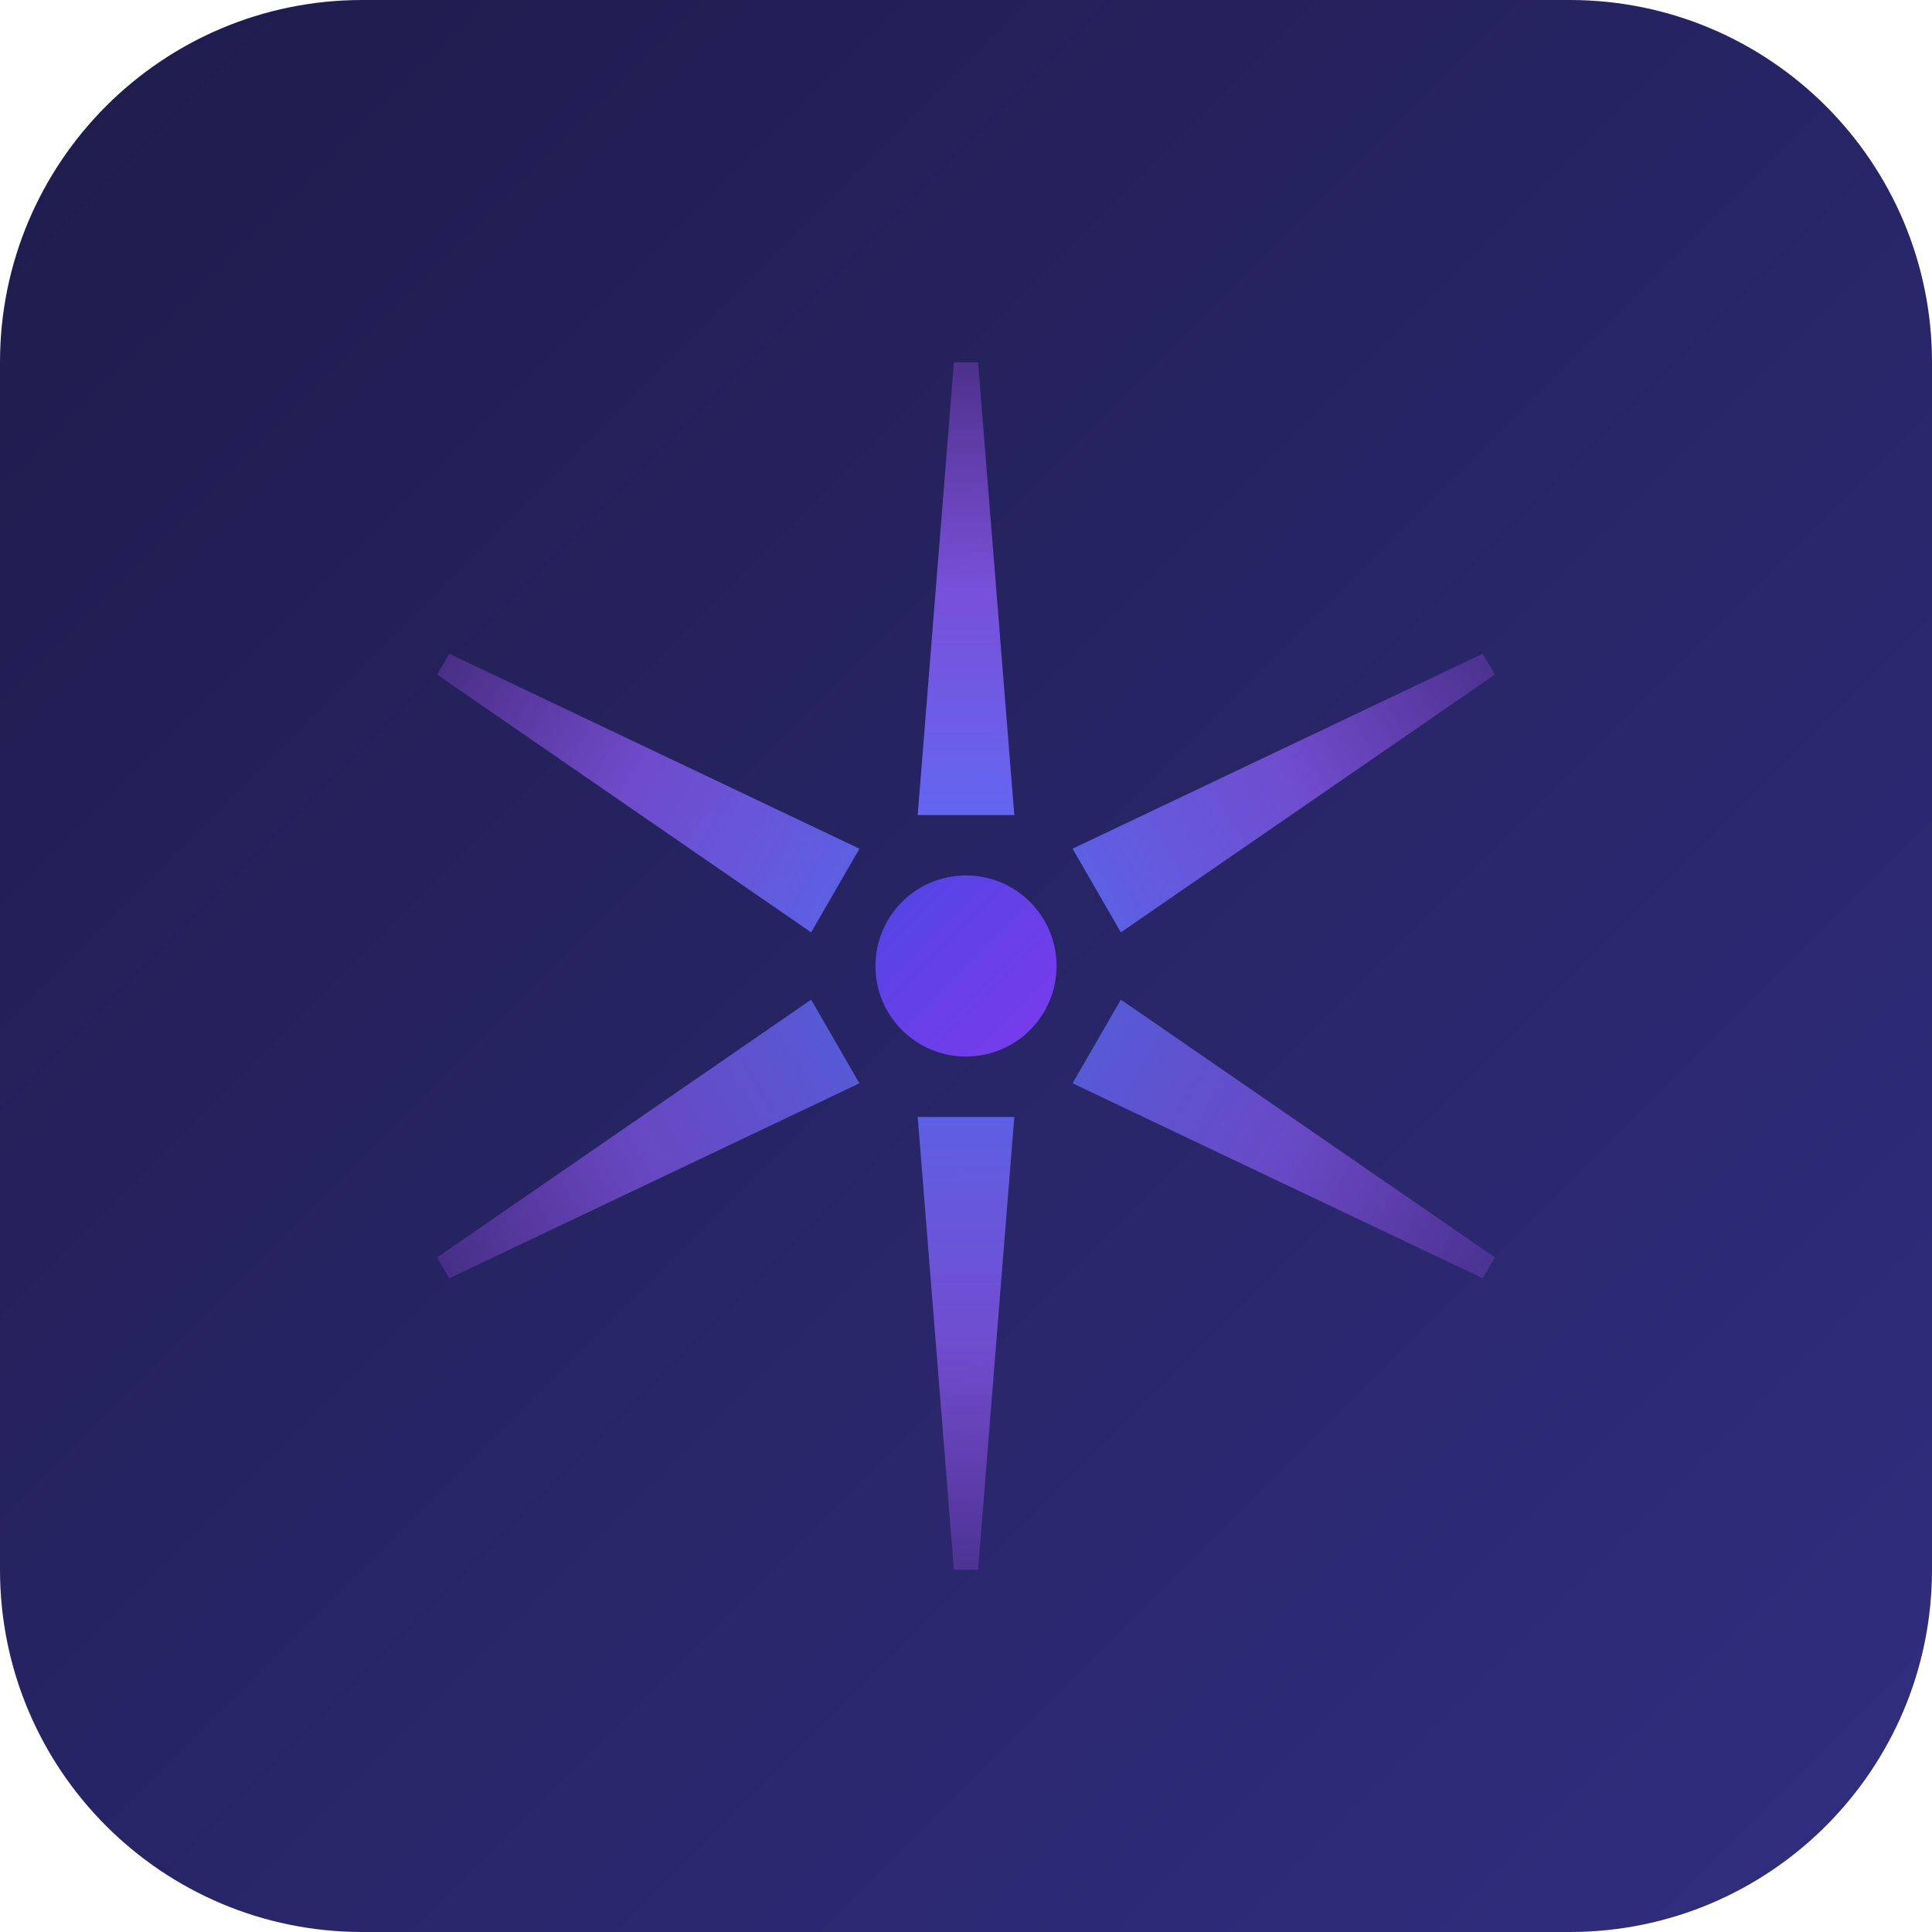
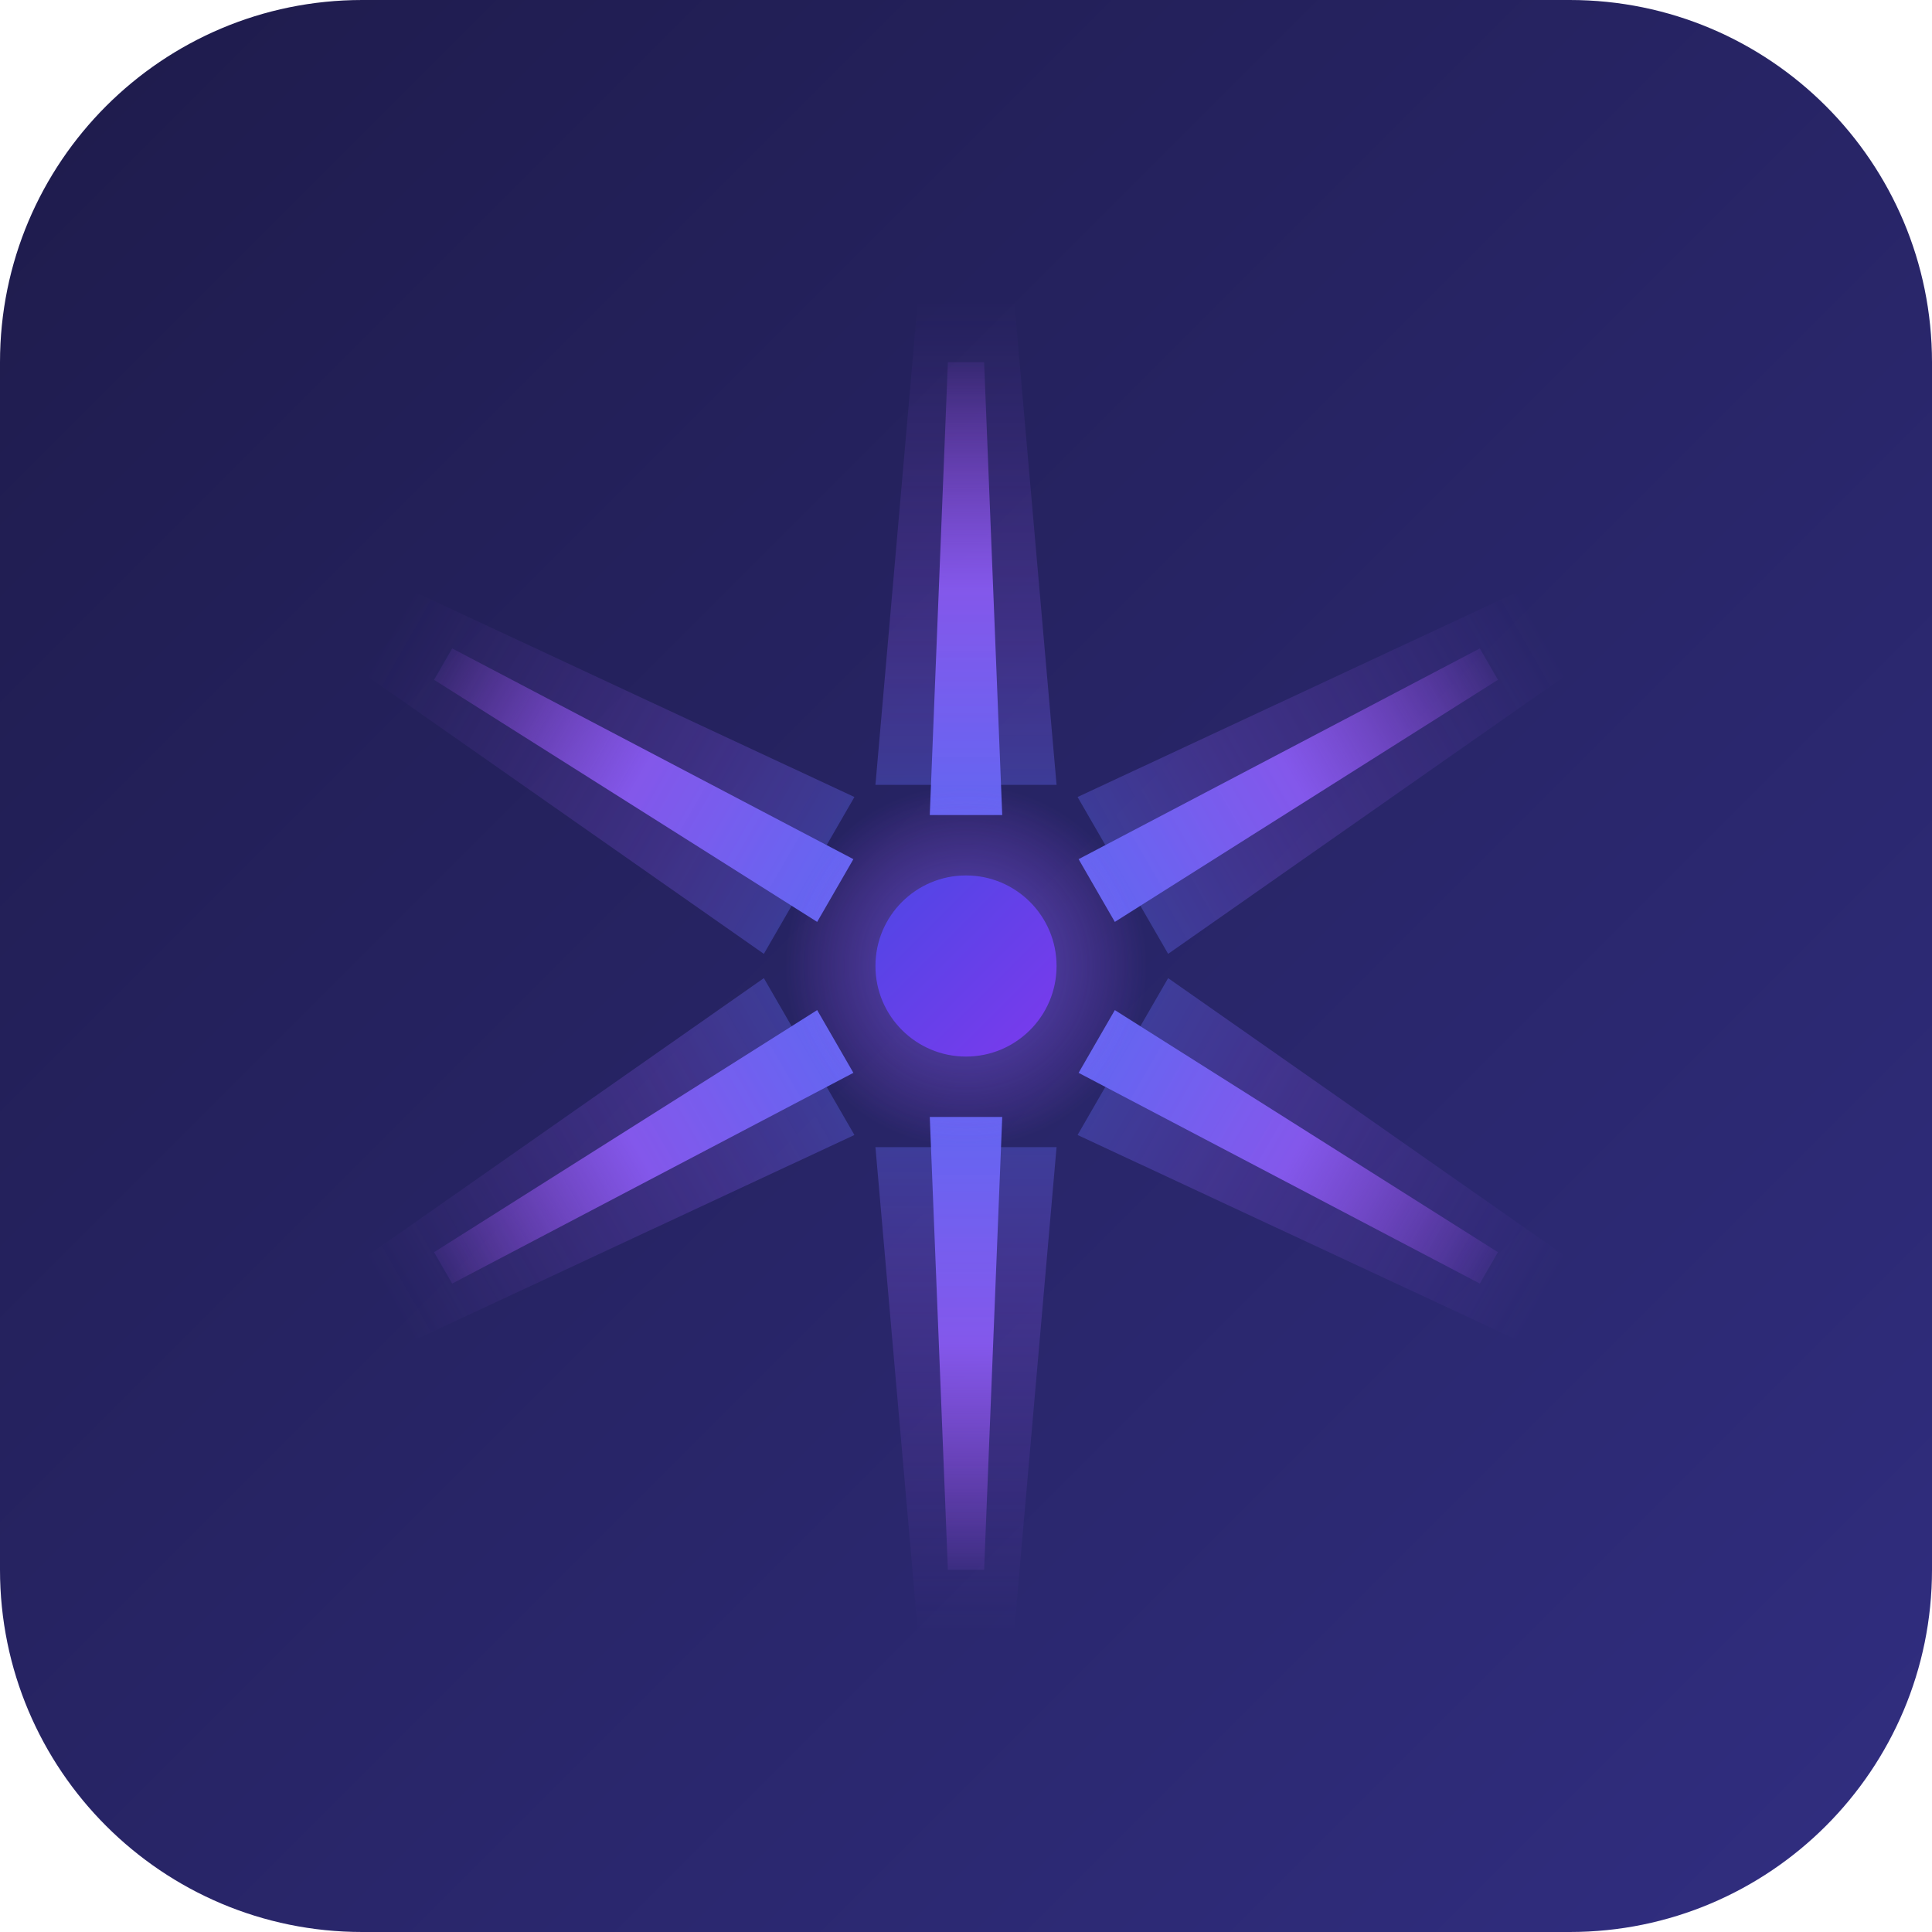
<svg xmlns="http://www.w3.org/2000/svg" viewBox="0 0 32 32">
  <defs>
    <linearGradient id="bgGradient" x1="0%" y1="0%" x2="100%" y2="100%">
      <stop offset="0%" stop-color="#1e1b4b" />
      <stop offset="100%" stop-color="#312e81" />
    </linearGradient>
-     <linearGradient id="rayGradient" x1="0%" y1="100%" x2="0%" y2="0%">
+     <linearGradient id="coreRayGradient" x1="0%" y1="100%" x2="0%" y2="0%">
      <stop offset="0%" stop-color="#6366f1" stop-opacity="1" />
-       <stop offset="50%" stop-color="#8b5cf6" stop-opacity="0.8" />
-       <stop offset="100%" stop-color="#a855f7" stop-opacity="0.3" />
+       <stop offset="50%" stop-color="#8b5cf6" stop-opacity="0.9" />
+       <stop offset="100%" stop-color="#a855f7" stop-opacity="0.1" />
+     </linearGradient>
+     <linearGradient id="glowRayGradient" x1="0%" y1="100%" x2="0%" y2="0%">
+       <stop offset="0%" stop-color="#6366f1" stop-opacity="0.6" />
+       <stop offset="30%" stop-color="#8b5cf6" stop-opacity="0.4" />
+       <stop offset="100%" stop-color="#a855f7" stop-opacity="0" />
    </linearGradient>
    <linearGradient id="centerGradient" x1="0%" y1="0%" x2="100%" y2="100%">
      <stop offset="0%" stop-color="#4f46e5" />
      <stop offset="100%" stop-color="#7c3aed" />
    </linearGradient>
+     <radialGradient id="centerGlow" cx="50%" cy="50%" r="50%">
+       <stop offset="0%" stop-color="#6366f1" stop-opacity="0.8" />
+       <stop offset="50%" stop-color="#8b5cf6" stop-opacity="0.4" />
+       <stop offset="100%" stop-color="#a855f7" stop-opacity="0" />
+     </radialGradient>
  </defs>
  <rect width="32" height="32" rx="6" fill="url(#bgGradient)" />
  <g transform="translate(16,16)">
-     <path d="M-0.8,-2.5 L-0.2,-10 L0.2,-10 L0.8,-2.5 Z" fill="url(#rayGradient)" transform="rotate(0)" />
-     <path d="M-0.8,-2.5 L-0.2,-10 L0.2,-10 L0.8,-2.5 Z" fill="url(#rayGradient)" transform="rotate(60)" opacity="0.9" />
-     <path d="M-0.8,-2.5 L-0.2,-10 L0.2,-10 L0.8,-2.5 Z" fill="url(#rayGradient)" transform="rotate(120)" opacity="0.8" />
-     <path d="M-0.8,-2.5 L-0.2,-10 L0.2,-10 L0.8,-2.5 Z" fill="url(#rayGradient)" transform="rotate(180)" opacity="0.9" />
-     <path d="M-0.8,-2.5 L-0.2,-10 L0.2,-10 L0.8,-2.5 Z" fill="url(#rayGradient)" transform="rotate(240)" opacity="0.8" />
-     <path d="M-0.8,-2.5 L-0.2,-10 L0.2,-10 L0.8,-2.5 Z" fill="url(#rayGradient)" transform="rotate(300)" opacity="0.9" />
-     <circle cx="0" cy="0" r="1.5" fill="url(#centerGradient)" />
+     <path d="M-1.5,-3 L-0.8,-11 L0.8,-11 L1.5,-3 Z" fill="url(#glowRayGradient)" transform="rotate(0)" opacity="0.6" />
+     <path d="M-1.5,-3 L-0.8,-11 L0.8,-11 L1.5,-3 Z" fill="url(#glowRayGradient)" transform="rotate(60)" opacity="0.6" />
+     <path d="M-1.5,-3 L-0.8,-11 L0.8,-11 L1.5,-3 Z" fill="url(#glowRayGradient)" transform="rotate(120)" opacity="0.6" />
+     <path d="M-1.5,-3 L-0.8,-11 L0.8,-11 L1.5,-3 Z" fill="url(#glowRayGradient)" transform="rotate(180)" opacity="0.6" />
+     <path d="M-1.5,-3 L-0.8,-11 L0.8,-11 L1.5,-3 Z" fill="url(#glowRayGradient)" transform="rotate(240)" opacity="0.6" />
+     <path d="M-1.5,-3 L-0.8,-11 L0.8,-11 L1.5,-3 Z" fill="url(#glowRayGradient)" transform="rotate(300)" opacity="0.6" />
  </g>
+   <g transform="translate(16,16)">
+     <path d="M-0.6,-2.5 L-0.3,-10 L0.3,-10 L0.6,-2.5 Z" fill="url(#coreRayGradient)" transform="rotate(0)" />
+     <path d="M-0.6,-2.5 L-0.3,-10 L0.3,-10 L0.6,-2.5 Z" fill="url(#coreRayGradient)" transform="rotate(60)" />
+     <path d="M-0.6,-2.5 L-0.3,-10 L0.3,-10 L0.6,-2.5 Z" fill="url(#coreRayGradient)" transform="rotate(120)" />
+     <path d="M-0.6,-2.5 L-0.3,-10 L0.3,-10 L0.6,-2.5 Z" fill="url(#coreRayGradient)" transform="rotate(180)" />
+     <path d="M-0.6,-2.5 L-0.3,-10 L0.3,-10 L0.6,-2.5 Z" fill="url(#coreRayGradient)" transform="rotate(240)" />
+     <path d="M-0.6,-2.5 L-0.3,-10 L0.3,-10 L0.6,-2.5 Z" fill="url(#coreRayGradient)" transform="rotate(300)" />
+   </g>
+   <circle cx="16" cy="16" r="3" fill="url(#centerGlow)" opacity="0.8" />
+   <circle cx="16" cy="16" r="1.5" fill="url(#centerGradient)" />
</svg>
